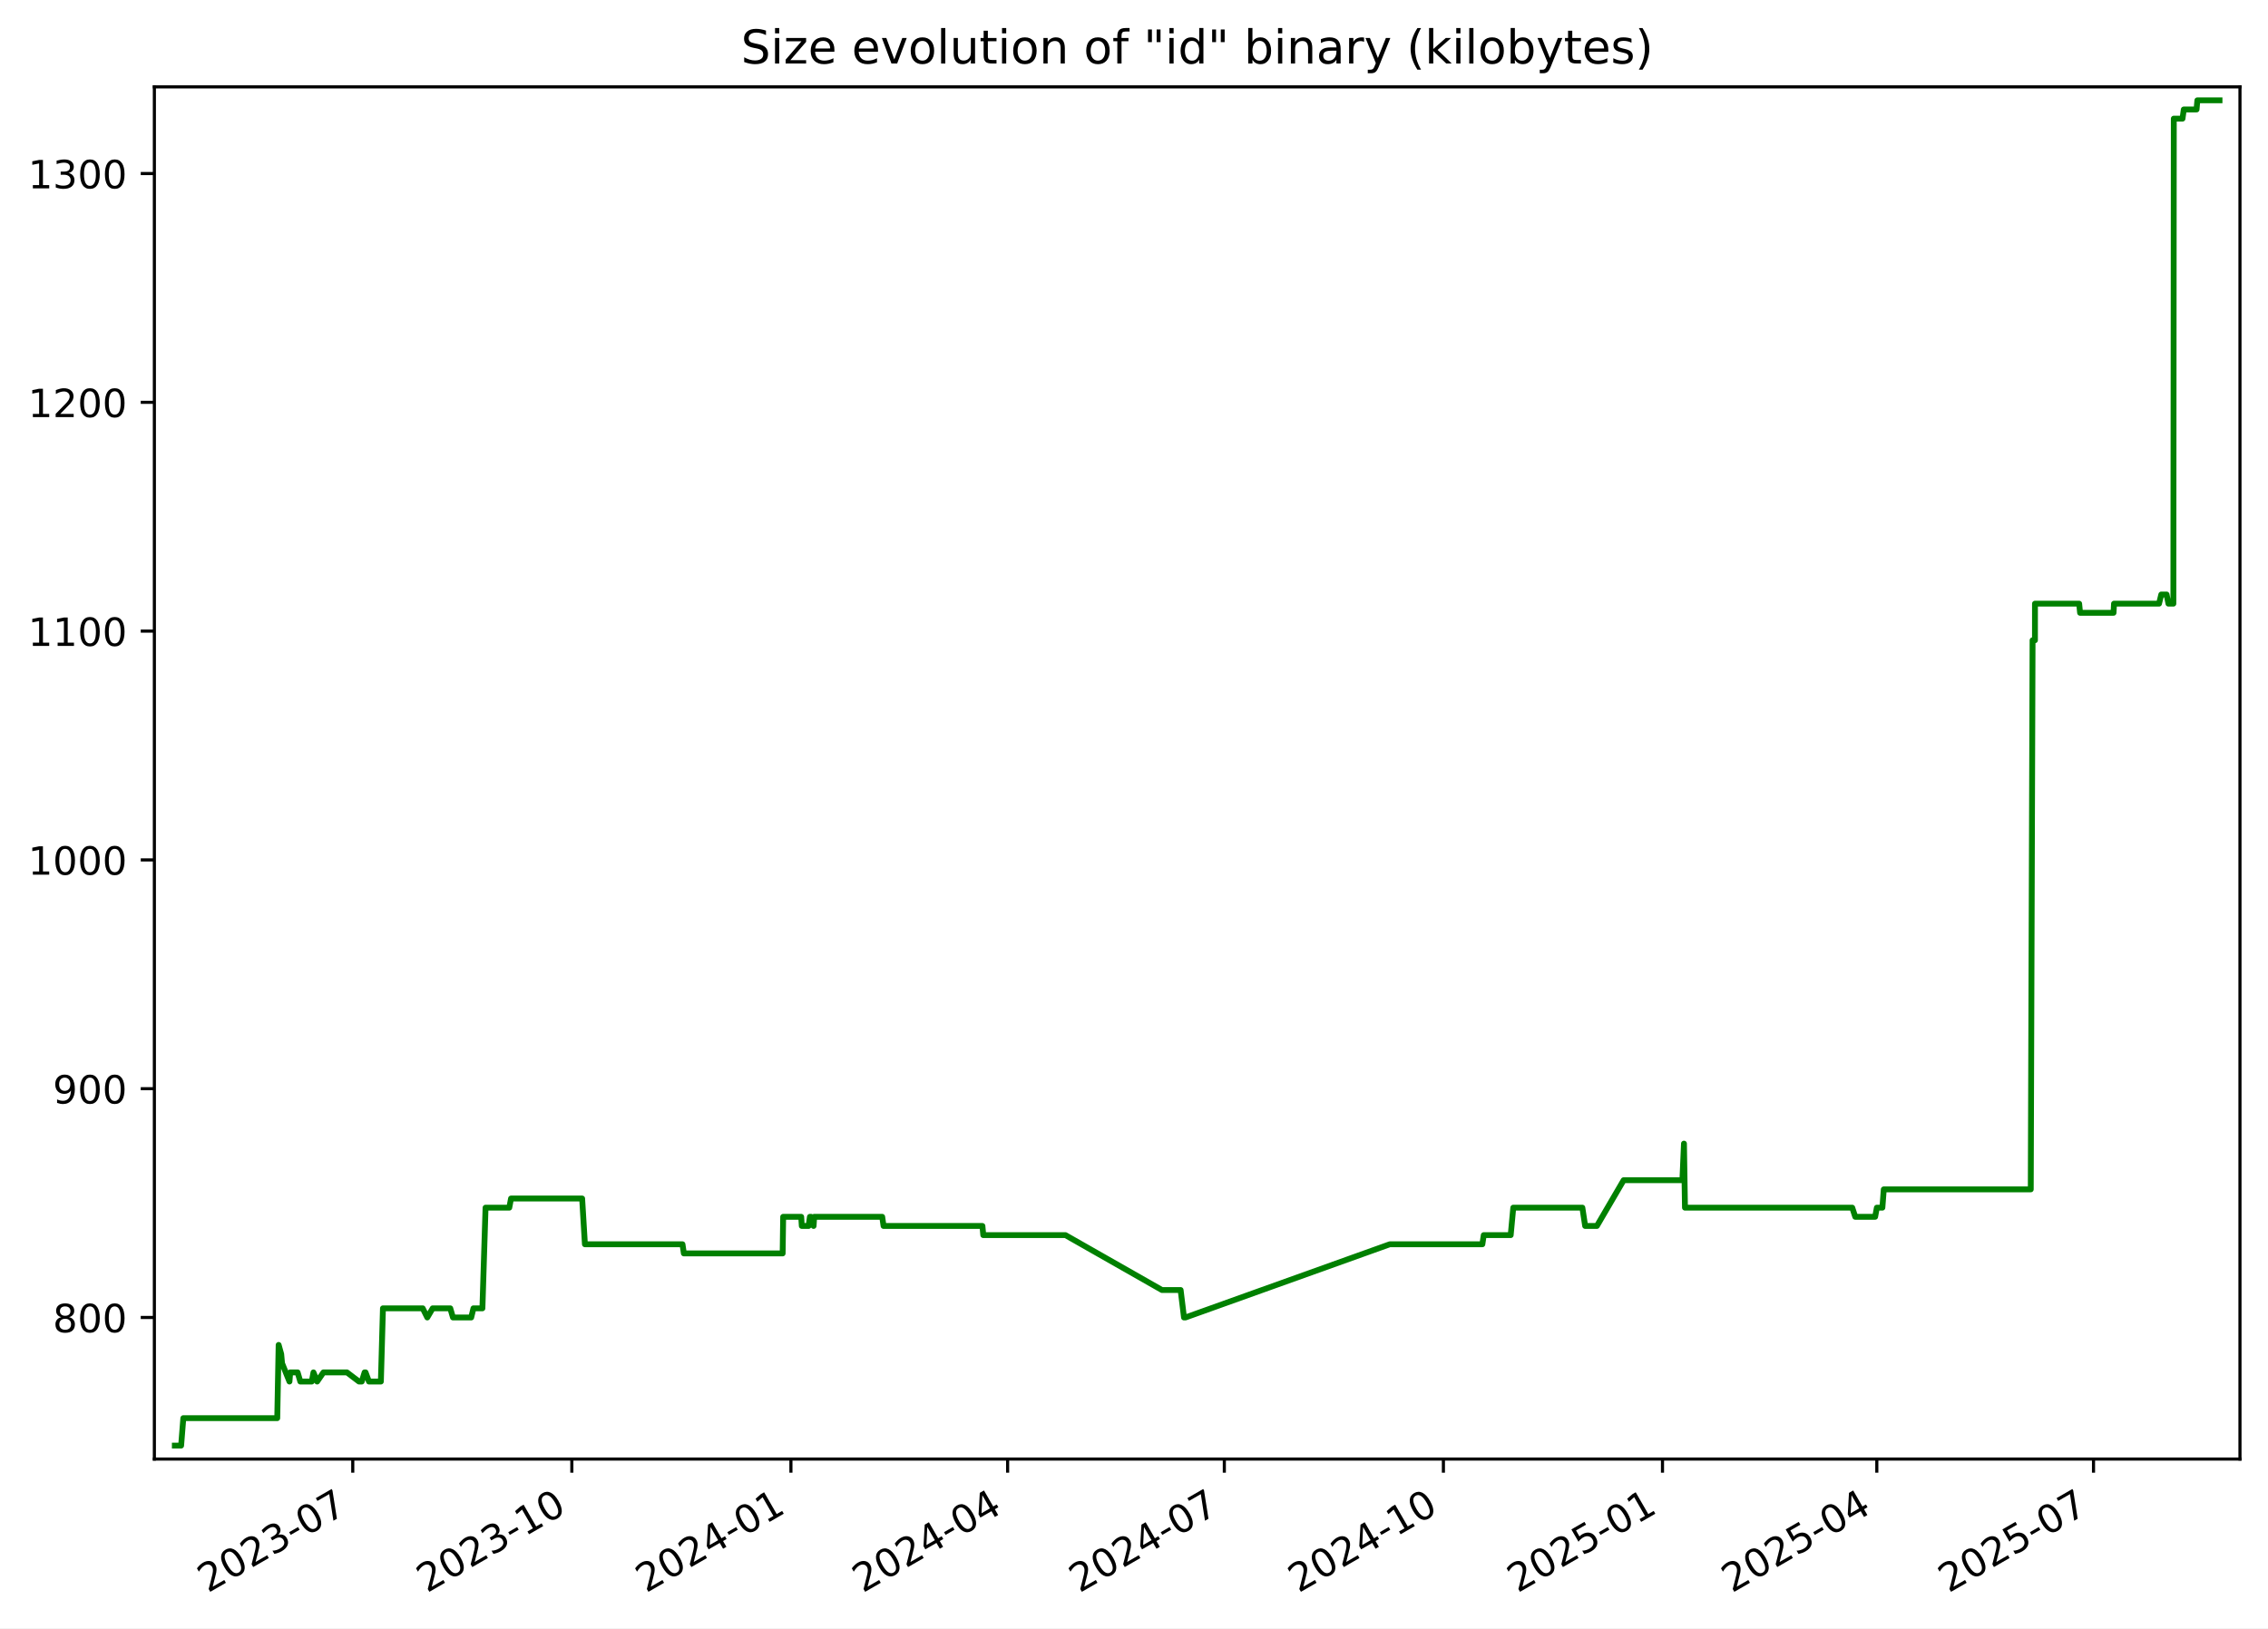
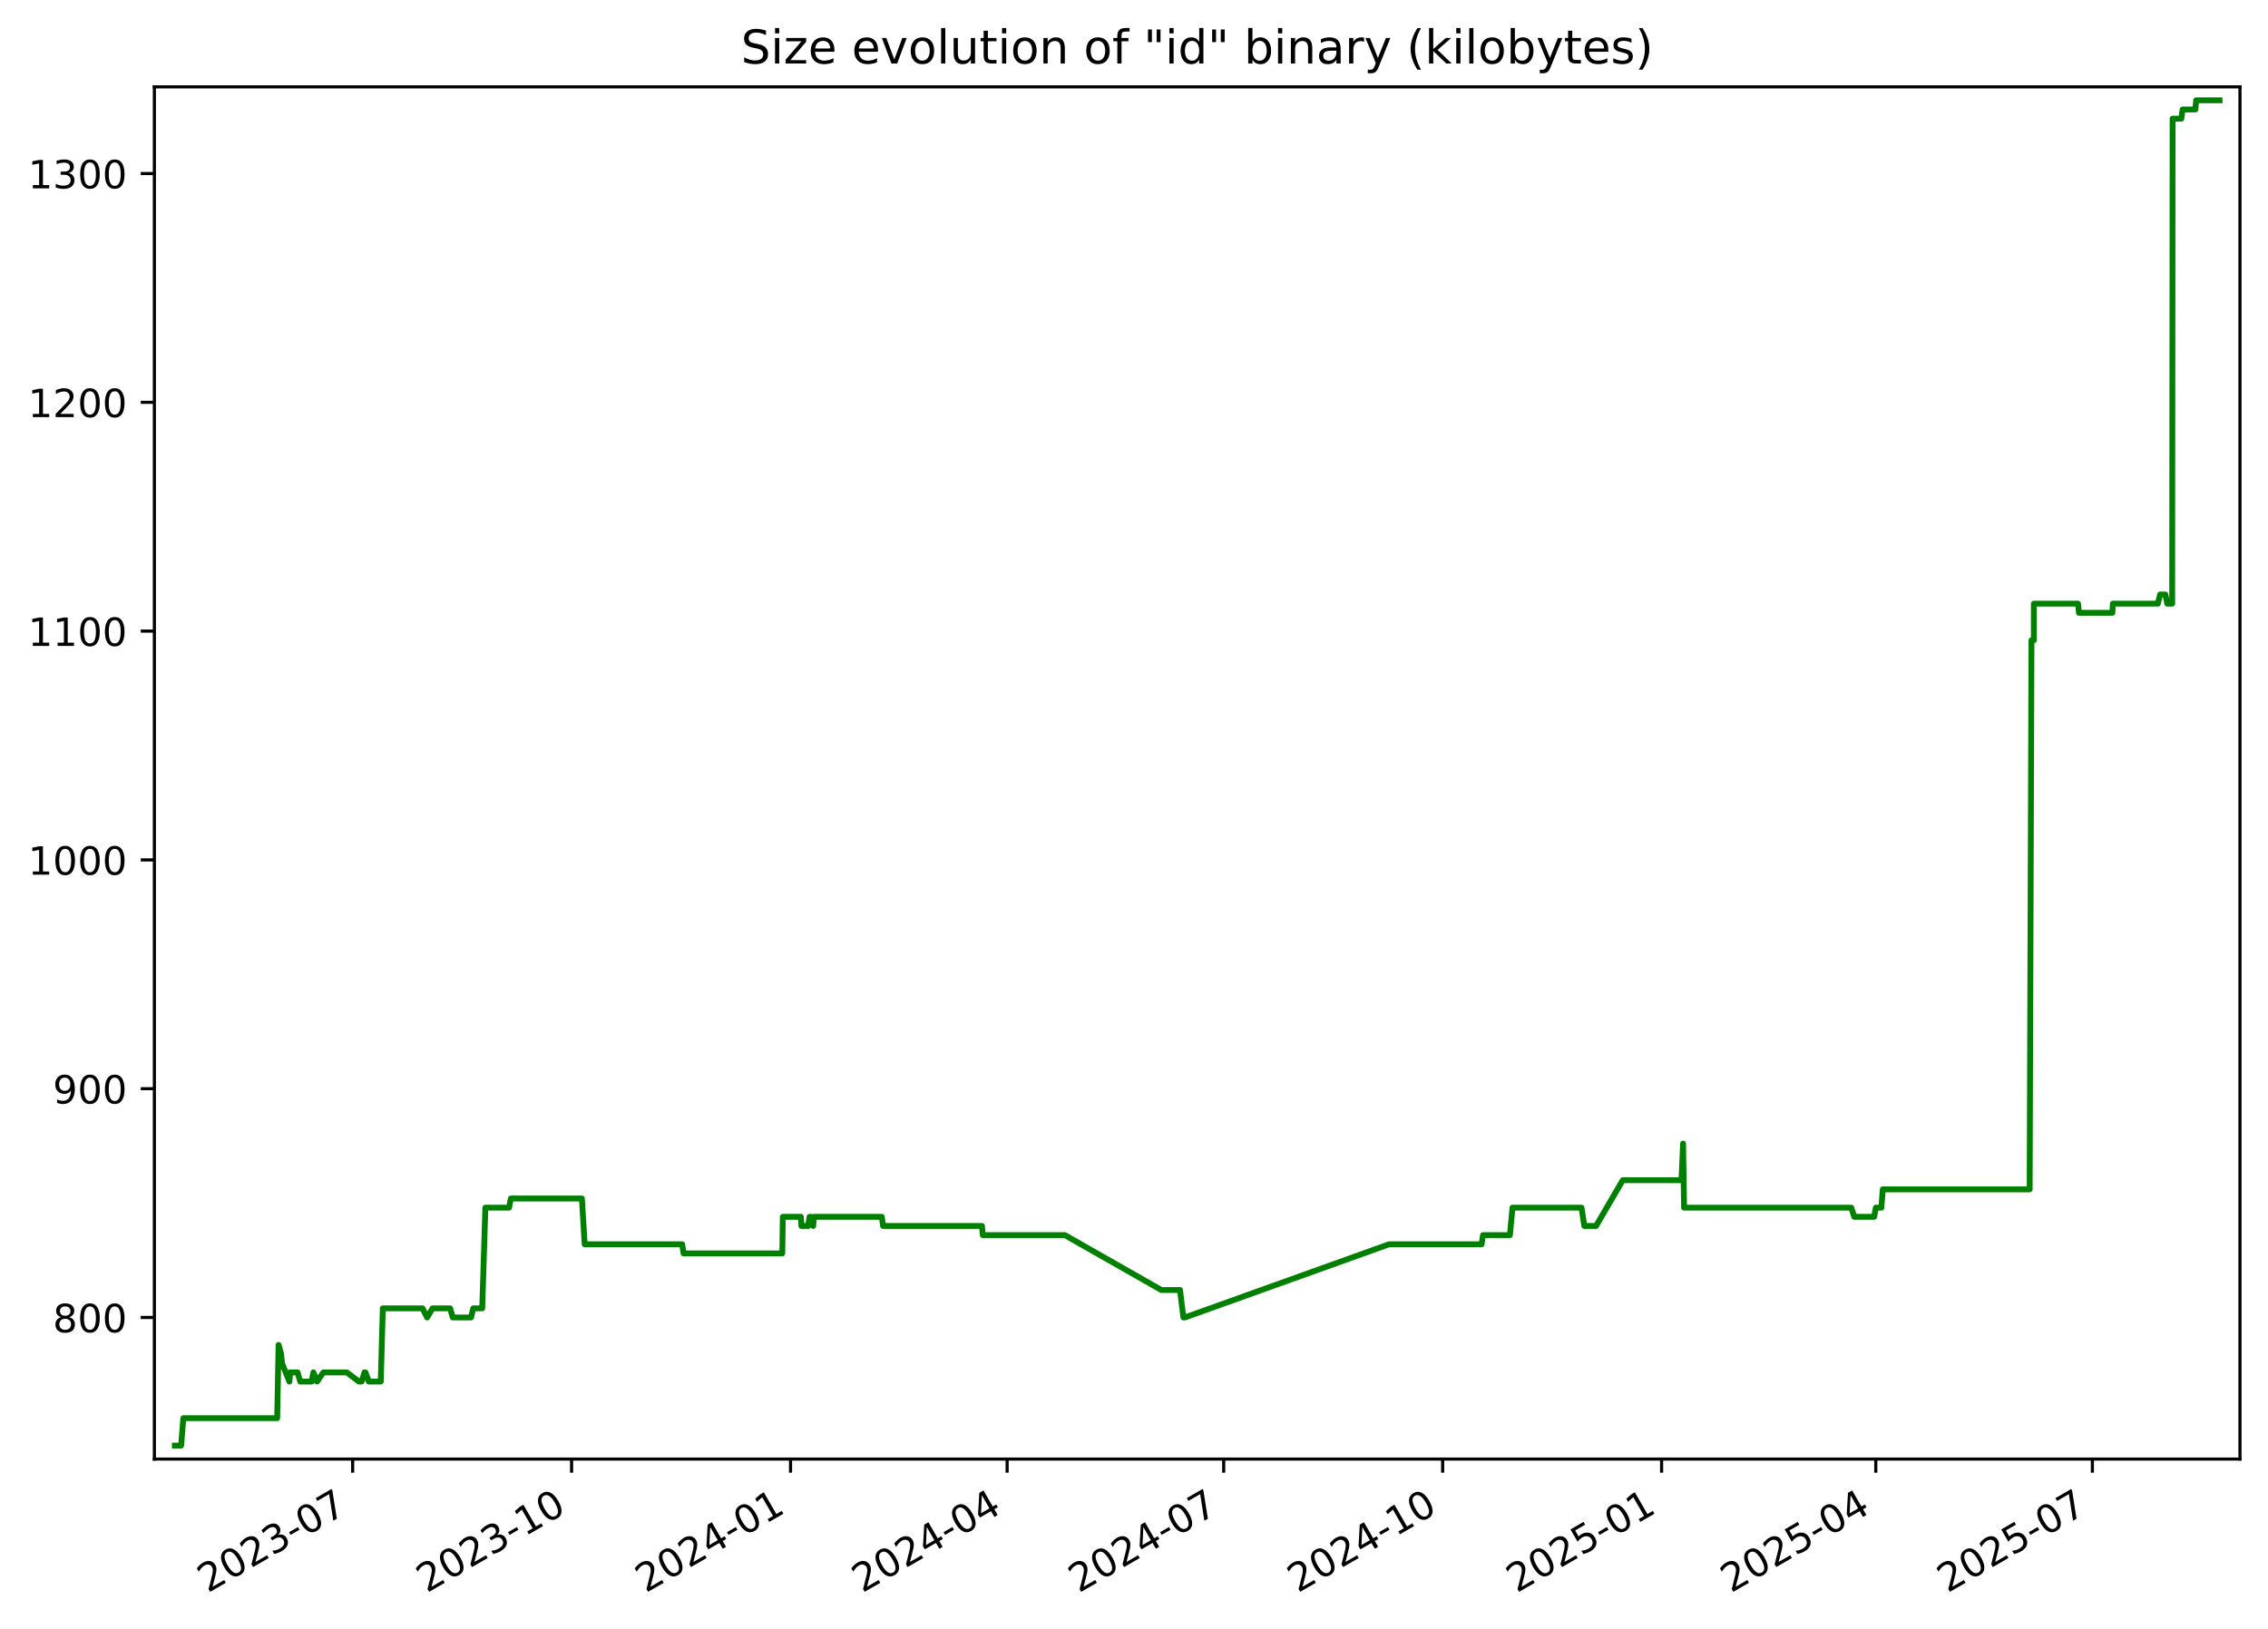
<svg xmlns="http://www.w3.org/2000/svg" xmlns:xlink="http://www.w3.org/1999/xlink" width="582.53pt" height="418.303pt" viewBox="0 0 582.53 418.303" version="1.1">
  <defs>
    <style type="text/css">*{stroke-linejoin: round; stroke-linecap: butt}</style>
  </defs>
  <g id="figure_1">
    <g id="patch_1">
      <path d="M -0 418.303  L 582.53 418.303  L 582.53 0  L -0 0  z " style="fill: #ffffff" />
    </g>
    <g id="axes_1">
      <g id="patch_2">
        <path d="M 39.65 374.83  L 575.33 374.83  L 575.33 22.318  L 39.65 22.318  z " style="fill: #ffffff" />
      </g>
      <g id="matplotlib.axis_1">
        <g id="xtick_1">
          <g id="line2d_1">
            <defs>
-               <path id="m3f097364bb" d="M 0 0  L 0 3.5  " style="stroke: #000000; stroke-width: 0.8" />
+               <path id="m7b2b63b9fd" d="M 0 0  L 0 3.5  " style="stroke: #000000; stroke-width: 0.8" />
            </defs>
            <g>
-               <use xlink:href="#m3f097364bb" x="90.604" y="374.83" style="stroke: #000000; stroke-width: 0.8" />
+               <use xlink:href="#m7b2b63b9fd" x="90.577" y="374.83" style="stroke: #000000; stroke-width: 0.8" />
            </g>
          </g>
          <g id="text_1">
-             <g transform="translate(53.3791 409.302) rotate(-30) scale(0.1 -0.1)">
+             <g transform="translate(53.35197 409.302) rotate(-30) scale(0.1 -0.1)">
              <defs>
                <path id="DejaVuSans-32" d="M 1228 531  L 3431 531  L 3431 0  L 469 0  L 469 531  Q 828 903 1448 1529  Q 2069 2156 2228 2338  Q 2531 2678 2651 2914  Q 2772 3150 2772 3378  Q 2772 3750 2511 3984  Q 2250 4219 1831 4219  Q 1534 4219 1204 4116  Q 875 4013 500 3803  L 500 4441  Q 881 4594 1212 4672  Q 1544 4750 1819 4750  Q 2544 4750 2975 4387  Q 3406 4025 3406 3419  Q 3406 3131 3298 2873  Q 3191 2616 2906 2266  Q 2828 2175 2409 1742  Q 1991 1309 1228 531  z " transform="scale(0.015625)" />
                <path id="DejaVuSans-30" d="M 2034 4250  Q 1547 4250 1301 3770  Q 1056 3291 1056 2328  Q 1056 1369 1301 889  Q 1547 409 2034 409  Q 2525 409 2770 889  Q 3016 1369 3016 2328  Q 3016 3291 2770 3770  Q 2525 4250 2034 4250  z M 2034 4750  Q 2819 4750 3233 4129  Q 3647 3509 3647 2328  Q 3647 1150 3233 529  Q 2819 -91 2034 -91  Q 1250 -91 836 529  Q 422 1150 422 2328  Q 422 3509 836 4129  Q 1250 4750 2034 4750  z " transform="scale(0.015625)" />
                <path id="DejaVuSans-33" d="M 2597 2516  Q 3050 2419 3304 2112  Q 3559 1806 3559 1356  Q 3559 666 3084 287  Q 2609 -91 1734 -91  Q 1441 -91 1130 -33  Q 819 25 488 141  L 488 750  Q 750 597 1062 519  Q 1375 441 1716 441  Q 2309 441 2620 675  Q 2931 909 2931 1356  Q 2931 1769 2642 2001  Q 2353 2234 1838 2234  L 1294 2234  L 1294 2753  L 1863 2753  Q 2328 2753 2575 2939  Q 2822 3125 2822 3475  Q 2822 3834 2567 4026  Q 2313 4219 1838 4219  Q 1578 4219 1281 4162  Q 984 4106 628 3988  L 628 4550  Q 988 4650 1302 4700  Q 1616 4750 1894 4750  Q 2613 4750 3031 4423  Q 3450 4097 3450 3541  Q 3450 3153 3228 2886  Q 3006 2619 2597 2516  z " transform="scale(0.015625)" />
                <path id="DejaVuSans-2d" d="M 313 2009  L 1997 2009  L 1997 1497  L 313 1497  L 313 2009  z " transform="scale(0.015625)" />
                <path id="DejaVuSans-37" d="M 525 4666  L 3525 4666  L 3525 4397  L 1831 0  L 1172 0  L 2766 4134  L 525 4134  L 525 4666  z " transform="scale(0.015625)" />
              </defs>
              <use xlink:href="#DejaVuSans-32" />
              <use xlink:href="#DejaVuSans-30" x="63.623" />
              <use xlink:href="#DejaVuSans-32" x="127.246" />
              <use xlink:href="#DejaVuSans-33" x="190.869" />
              <use xlink:href="#DejaVuSans-2d" x="254.492" />
              <use xlink:href="#DejaVuSans-30" x="290.576" />
              <use xlink:href="#DejaVuSans-37" x="354.199" />
            </g>
          </g>
        </g>
        <g id="xtick_2">
          <g id="line2d_2">
            <g>
-               <use xlink:href="#m3f097364bb" x="146.875" y="374.83" style="stroke: #000000; stroke-width: 0.8" />
+               <use xlink:href="#m7b2b63b9fd" x="146.814" y="374.83" style="stroke: #000000; stroke-width: 0.8" />
            </g>
          </g>
          <g id="text_2">
-             <g transform="translate(109.6501 409.302) rotate(-30) scale(0.1 -0.1)">
+             <g transform="translate(109.5895 409.302) rotate(-30) scale(0.1 -0.1)">
              <defs>
                <path id="DejaVuSans-31" d="M 794 531  L 1825 531  L 1825 4091  L 703 3866  L 703 4441  L 1819 4666  L 2450 4666  L 2450 531  L 3481 531  L 3481 0  L 794 0  L 794 531  z " transform="scale(0.015625)" />
              </defs>
              <use xlink:href="#DejaVuSans-32" />
              <use xlink:href="#DejaVuSans-30" x="63.623" />
              <use xlink:href="#DejaVuSans-32" x="127.246" />
              <use xlink:href="#DejaVuSans-33" x="190.869" />
              <use xlink:href="#DejaVuSans-2d" x="254.492" />
              <use xlink:href="#DejaVuSans-31" x="290.576" />
              <use xlink:href="#DejaVuSans-30" x="354.199" />
            </g>
          </g>
        </g>
        <g id="xtick_3">
          <g id="line2d_3">
            <g>
-               <use xlink:href="#m3f097364bb" x="203.146" y="374.83" style="stroke: #000000; stroke-width: 0.8" />
+               <use xlink:href="#m7b2b63b9fd" x="203.052" y="374.83" style="stroke: #000000; stroke-width: 0.8" />
            </g>
          </g>
          <g id="text_3">
-             <g transform="translate(165.921 409.302) rotate(-30) scale(0.1 -0.1)">
+             <g transform="translate(165.8271 409.302) rotate(-30) scale(0.1 -0.1)">
              <defs>
                <path id="DejaVuSans-34" d="M 2419 4116  L 825 1625  L 2419 1625  L 2419 4116  z M 2253 4666  L 3047 4666  L 3047 1625  L 3713 1625  L 3713 1100  L 3047 1100  L 3047 0  L 2419 0  L 2419 1100  L 313 1100  L 313 1709  L 2253 4666  z " transform="scale(0.015625)" />
              </defs>
              <use xlink:href="#DejaVuSans-32" />
              <use xlink:href="#DejaVuSans-30" x="63.623" />
              <use xlink:href="#DejaVuSans-32" x="127.246" />
              <use xlink:href="#DejaVuSans-34" x="190.869" />
              <use xlink:href="#DejaVuSans-2d" x="254.492" />
              <use xlink:href="#DejaVuSans-30" x="290.576" />
              <use xlink:href="#DejaVuSans-31" x="354.199" />
            </g>
          </g>
        </g>
        <g id="xtick_4">
          <g id="line2d_4">
            <g>
-               <use xlink:href="#m3f097364bb" x="258.805" y="374.83" style="stroke: #000000; stroke-width: 0.8" />
+               <use xlink:href="#m7b2b63b9fd" x="258.678" y="374.83" style="stroke: #000000; stroke-width: 0.8" />
            </g>
          </g>
          <g id="text_4">
-             <g transform="translate(221.5803 409.302) rotate(-30) scale(0.1 -0.1)">
+             <g transform="translate(221.4533 409.302) rotate(-30) scale(0.1 -0.1)">
              <use xlink:href="#DejaVuSans-32" />
              <use xlink:href="#DejaVuSans-30" x="63.623" />
              <use xlink:href="#DejaVuSans-32" x="127.246" />
              <use xlink:href="#DejaVuSans-34" x="190.869" />
              <use xlink:href="#DejaVuSans-2d" x="254.492" />
              <use xlink:href="#DejaVuSans-30" x="290.576" />
              <use xlink:href="#DejaVuSans-34" x="354.199" />
            </g>
          </g>
        </g>
        <g id="xtick_5">
          <g id="line2d_5">
            <g>
-               <use xlink:href="#m3f097364bb" x="314.464" y="374.83" style="stroke: #000000; stroke-width: 0.8" />
+               <use xlink:href="#m7b2b63b9fd" x="314.304" y="374.83" style="stroke: #000000; stroke-width: 0.8" />
            </g>
          </g>
          <g id="text_5">
-             <g transform="translate(277.2397 409.302) rotate(-30) scale(0.1 -0.1)">
+             <g transform="translate(277.0796 409.302) rotate(-30) scale(0.1 -0.1)">
              <use xlink:href="#DejaVuSans-32" />
              <use xlink:href="#DejaVuSans-30" x="63.623" />
              <use xlink:href="#DejaVuSans-32" x="127.246" />
              <use xlink:href="#DejaVuSans-34" x="190.869" />
              <use xlink:href="#DejaVuSans-2d" x="254.492" />
              <use xlink:href="#DejaVuSans-30" x="290.576" />
              <use xlink:href="#DejaVuSans-37" x="354.199" />
            </g>
          </g>
        </g>
        <g id="xtick_6">
          <g id="line2d_6">
            <g>
-               <use xlink:href="#m3f097364bb" x="370.735" y="374.83" style="stroke: #000000; stroke-width: 0.8" />
+               <use xlink:href="#m7b2b63b9fd" x="370.542" y="374.83" style="stroke: #000000; stroke-width: 0.8" />
            </g>
          </g>
          <g id="text_6">
-             <g transform="translate(333.5106 409.302) rotate(-30) scale(0.1 -0.1)">
+             <g transform="translate(333.3172 409.302) rotate(-30) scale(0.1 -0.1)">
              <use xlink:href="#DejaVuSans-32" />
              <use xlink:href="#DejaVuSans-30" x="63.623" />
              <use xlink:href="#DejaVuSans-32" x="127.246" />
              <use xlink:href="#DejaVuSans-34" x="190.869" />
              <use xlink:href="#DejaVuSans-2d" x="254.492" />
              <use xlink:href="#DejaVuSans-31" x="290.576" />
              <use xlink:href="#DejaVuSans-30" x="354.199" />
            </g>
          </g>
        </g>
        <g id="xtick_7">
          <g id="line2d_7">
            <g>
-               <use xlink:href="#m3f097364bb" x="427.006" y="374.83" style="stroke: #000000; stroke-width: 0.8" />
+               <use xlink:href="#m7b2b63b9fd" x="426.78" y="374.83" style="stroke: #000000; stroke-width: 0.8" />
            </g>
          </g>
          <g id="text_7">
-             <g transform="translate(389.7816 409.302) rotate(-30) scale(0.1 -0.1)">
+             <g transform="translate(389.5547 409.302) rotate(-30) scale(0.1 -0.1)">
              <defs>
                <path id="DejaVuSans-35" d="M 691 4666  L 3169 4666  L 3169 4134  L 1269 4134  L 1269 2991  Q 1406 3038 1543 3061  Q 1681 3084 1819 3084  Q 2600 3084 3056 2656  Q 3513 2228 3513 1497  Q 3513 744 3044 326  Q 2575 -91 1722 -91  Q 1428 -91 1123 -41  Q 819 9 494 109  L 494 744  Q 775 591 1075 516  Q 1375 441 1709 441  Q 2250 441 2565 725  Q 2881 1009 2881 1497  Q 2881 1984 2565 2268  Q 2250 2553 1709 2553  Q 1456 2553 1204 2497  Q 953 2441 691 2322  L 691 4666  z " transform="scale(0.015625)" />
              </defs>
              <use xlink:href="#DejaVuSans-32" />
              <use xlink:href="#DejaVuSans-30" x="63.623" />
              <use xlink:href="#DejaVuSans-32" x="127.246" />
              <use xlink:href="#DejaVuSans-35" x="190.869" />
              <use xlink:href="#DejaVuSans-2d" x="254.492" />
              <use xlink:href="#DejaVuSans-30" x="290.576" />
              <use xlink:href="#DejaVuSans-31" x="354.199" />
            </g>
          </g>
        </g>
        <g id="xtick_8">
          <g id="line2d_8">
            <g>
-               <use xlink:href="#m3f097364bb" x="482.054" y="374.83" style="stroke: #000000; stroke-width: 0.8" />
+               <use xlink:href="#m7b2b63b9fd" x="481.795" y="374.83" style="stroke: #000000; stroke-width: 0.8" />
            </g>
          </g>
          <g id="text_8">
-             <g transform="translate(444.8292 409.302) rotate(-30) scale(0.1 -0.1)">
+             <g transform="translate(444.5697 409.302) rotate(-30) scale(0.1 -0.1)">
              <use xlink:href="#DejaVuSans-32" />
              <use xlink:href="#DejaVuSans-30" x="63.623" />
              <use xlink:href="#DejaVuSans-32" x="127.246" />
              <use xlink:href="#DejaVuSans-35" x="190.869" />
              <use xlink:href="#DejaVuSans-2d" x="254.492" />
              <use xlink:href="#DejaVuSans-30" x="290.576" />
              <use xlink:href="#DejaVuSans-34" x="354.199" />
            </g>
          </g>
        </g>
        <g id="xtick_9">
          <g id="line2d_9">
            <g>
-               <use xlink:href="#m3f097364bb" x="537.713" y="374.83" style="stroke: #000000; stroke-width: 0.8" />
+               <use xlink:href="#m7b2b63b9fd" x="537.421" y="374.83" style="stroke: #000000; stroke-width: 0.8" />
            </g>
          </g>
          <g id="text_9">
-             <g transform="translate(500.4886 409.302) rotate(-30) scale(0.1 -0.1)">
+             <g transform="translate(500.196 409.302) rotate(-30) scale(0.1 -0.1)">
              <use xlink:href="#DejaVuSans-32" />
              <use xlink:href="#DejaVuSans-30" x="63.623" />
              <use xlink:href="#DejaVuSans-32" x="127.246" />
              <use xlink:href="#DejaVuSans-35" x="190.869" />
              <use xlink:href="#DejaVuSans-2d" x="254.492" />
              <use xlink:href="#DejaVuSans-30" x="290.576" />
              <use xlink:href="#DejaVuSans-37" x="354.199" />
            </g>
          </g>
        </g>
      </g>
      <g id="matplotlib.axis_2">
        <g id="ytick_1">
          <g id="line2d_10">
            <defs>
-               <path id="mf505d675c2" d="M 0 0  L -3.5 0  " style="stroke: #000000; stroke-width: 0.8" />
+               <path id="m401add0f25" d="M 0 0  L -3.5 0  " style="stroke: #000000; stroke-width: 0.8" />
            </defs>
            <g>
-               <use xlink:href="#mf505d675c2" x="39.65" y="338.46" style="stroke: #000000; stroke-width: 0.8" />
+               <use xlink:href="#m401add0f25" x="39.65" y="338.46" style="stroke: #000000; stroke-width: 0.8" />
            </g>
          </g>
          <g id="text_10">
            <g transform="translate(13.5625 342.2591) scale(0.1 -0.1)">
              <defs>
                <path id="DejaVuSans-38" d="M 2034 2216  Q 1584 2216 1326 1975  Q 1069 1734 1069 1313  Q 1069 891 1326 650  Q 1584 409 2034 409  Q 2484 409 2743 651  Q 3003 894 3003 1313  Q 3003 1734 2745 1975  Q 2488 2216 2034 2216  z M 1403 2484  Q 997 2584 770 2862  Q 544 3141 544 3541  Q 544 4100 942 4425  Q 1341 4750 2034 4750  Q 2731 4750 3128 4425  Q 3525 4100 3525 3541  Q 3525 3141 3298 2862  Q 3072 2584 2669 2484  Q 3125 2378 3379 2068  Q 3634 1759 3634 1313  Q 3634 634 3220 271  Q 2806 -91 2034 -91  Q 1263 -91 848 271  Q 434 634 434 1313  Q 434 1759 690 2068  Q 947 2378 1403 2484  z M 1172 3481  Q 1172 3119 1398 2916  Q 1625 2713 2034 2713  Q 2441 2713 2670 2916  Q 2900 3119 2900 3481  Q 2900 3844 2670 4047  Q 2441 4250 2034 4250  Q 1625 4250 1398 4047  Q 1172 3844 1172 3481  z " transform="scale(0.015625)" />
              </defs>
              <use xlink:href="#DejaVuSans-38" />
              <use xlink:href="#DejaVuSans-30" x="63.623" />
              <use xlink:href="#DejaVuSans-30" x="127.246" />
            </g>
          </g>
        </g>
        <g id="ytick_2">
          <g id="line2d_11">
            <g>
-               <use xlink:href="#mf505d675c2" x="39.65" y="279.684" style="stroke: #000000; stroke-width: 0.8" />
+               <use xlink:href="#m401add0f25" x="39.65" y="279.684" style="stroke: #000000; stroke-width: 0.8" />
            </g>
          </g>
          <g id="text_11">
            <g transform="translate(13.5625 283.4835) scale(0.1 -0.1)">
              <defs>
                <path id="DejaVuSans-39" d="M 703 97  L 703 672  Q 941 559 1184 500  Q 1428 441 1663 441  Q 2288 441 2617 861  Q 2947 1281 2994 2138  Q 2813 1869 2534 1725  Q 2256 1581 1919 1581  Q 1219 1581 811 2004  Q 403 2428 403 3163  Q 403 3881 828 4315  Q 1253 4750 1959 4750  Q 2769 4750 3195 4129  Q 3622 3509 3622 2328  Q 3622 1225 3098 567  Q 2575 -91 1691 -91  Q 1453 -91 1209 -44  Q 966 3 703 97  z M 1959 2075  Q 2384 2075 2632 2365  Q 2881 2656 2881 3163  Q 2881 3666 2632 3958  Q 2384 4250 1959 4250  Q 1534 4250 1286 3958  Q 1038 3666 1038 3163  Q 1038 2656 1286 2365  Q 1534 2075 1959 2075  z " transform="scale(0.015625)" />
              </defs>
              <use xlink:href="#DejaVuSans-39" />
              <use xlink:href="#DejaVuSans-30" x="63.623" />
              <use xlink:href="#DejaVuSans-30" x="127.246" />
            </g>
          </g>
        </g>
        <g id="ytick_3">
          <g id="line2d_12">
            <g>
-               <use xlink:href="#mf505d675c2" x="39.65" y="220.909" style="stroke: #000000; stroke-width: 0.8" />
+               <use xlink:href="#m401add0f25" x="39.65" y="220.909" style="stroke: #000000; stroke-width: 0.8" />
            </g>
          </g>
          <g id="text_12">
            <g transform="translate(7.2 224.708) scale(0.1 -0.1)">
              <use xlink:href="#DejaVuSans-31" />
              <use xlink:href="#DejaVuSans-30" x="63.623" />
              <use xlink:href="#DejaVuSans-30" x="127.246" />
              <use xlink:href="#DejaVuSans-30" x="190.869" />
            </g>
          </g>
        </g>
        <g id="ytick_4">
          <g id="line2d_13">
            <g>
-               <use xlink:href="#mf505d675c2" x="39.65" y="162.133" style="stroke: #000000; stroke-width: 0.8" />
+               <use xlink:href="#m401add0f25" x="39.65" y="162.133" style="stroke: #000000; stroke-width: 0.8" />
            </g>
          </g>
          <g id="text_13">
            <g transform="translate(7.2 165.9325) scale(0.1 -0.1)">
              <use xlink:href="#DejaVuSans-31" />
              <use xlink:href="#DejaVuSans-31" x="63.623" />
              <use xlink:href="#DejaVuSans-30" x="127.246" />
              <use xlink:href="#DejaVuSans-30" x="190.869" />
            </g>
          </g>
        </g>
        <g id="ytick_5">
          <g id="line2d_14">
            <g>
-               <use xlink:href="#mf505d675c2" x="39.65" y="103.358" style="stroke: #000000; stroke-width: 0.8" />
+               <use xlink:href="#m401add0f25" x="39.65" y="103.358" style="stroke: #000000; stroke-width: 0.8" />
            </g>
          </g>
          <g id="text_14">
            <g transform="translate(7.2 107.157) scale(0.1 -0.1)">
              <use xlink:href="#DejaVuSans-31" />
              <use xlink:href="#DejaVuSans-32" x="63.623" />
              <use xlink:href="#DejaVuSans-30" x="127.246" />
              <use xlink:href="#DejaVuSans-30" x="190.869" />
            </g>
          </g>
        </g>
        <g id="ytick_6">
          <g id="line2d_15">
            <g>
-               <use xlink:href="#mf505d675c2" x="39.65" y="44.582" style="stroke: #000000; stroke-width: 0.8" />
+               <use xlink:href="#m401add0f25" x="39.65" y="44.582" style="stroke: #000000; stroke-width: 0.8" />
            </g>
          </g>
          <g id="text_15">
            <g transform="translate(7.2 48.38151) scale(0.1 -0.1)">
              <use xlink:href="#DejaVuSans-31" />
              <use xlink:href="#DejaVuSans-33" x="63.623" />
              <use xlink:href="#DejaVuSans-30" x="127.246" />
              <use xlink:href="#DejaVuSans-30" x="190.869" />
            </g>
          </g>
        </g>
      </g>
      <g id="line2d_16">
-         <path d="M 44.902 371.374  L 46.521 371.374  L 47.087 364.321  L 71.211 364.321  L 71.569 345.513  L 72.226 347.864  L 72.443 350.215  L 74.349 354.917  L 74.536 352.566  L 76.442 352.566  L 77.135 354.917  L 80.073 354.917  L 80.514 352.566  L 81.456 354.917  L 83.075 352.566  L 89.107 352.566  L 92.207 354.917  L 92.916 354.917  L 93.651 352.566  L 93.892 352.566  L 94.765 354.917  L 97.827 354.917  L 98.36 336.109  L 108.574 336.109  L 109.746 338.46  L 111.133 336.109  L 115.65 336.109  L 116.342 338.46  L 121.027 338.46  L 121.6 336.109  L 123.907 336.109  L 124.712 310.248  L 130.807 310.248  L 131.256 307.897  L 149.523 307.897  L 150.233 319.652  L 175.297 319.652  L 175.647 322.003  L 201.023 322.003  L 201.155 312.599  L 205.789 312.599  L 205.939 314.95  L 207.691 314.95  L 208.021 312.599  L 208.332 312.599  L 208.969 314.95  L 209.123 312.599  L 226.593 312.599  L 226.937 314.95  L 252.334 314.95  L 252.551 317.301  L 273.656 317.301  L 298.447 331.407  L 303.244 331.407  L 304.106 338.46  L 304.478 338.46  L 356.964 319.652  L 380.74 319.652  L 381.096 317.301  L 388.02 317.301  L 388.681 310.248  L 406.426 310.248  L 407.144 314.95  L 410.155 314.95  L 417.025 303.195  L 432.117 303.195  L 432.525 293.79  L 432.781 310.248  L 475.744 310.248  L 476.517 312.599  L 481.624 312.599  L 482.064 310.248  L 483.485 310.248  L 483.845 305.546  L 521.597 305.546  L 522.061 164.484  L 522.673 164.484  L 522.679 155.08  L 534.027 155.08  L 534.263 157.431  L 542.858 157.431  L 542.981 155.08  L 554.542 155.08  L 555.12 152.729  L 556.482 152.729  L 556.956 155.08  L 558.226 155.08  L 558.335 30.476  L 560.575 30.476  L 560.897 28.125  L 564.179 28.125  L 564.388 25.774  L 570.078 25.774  L 570.078 25.774  " clip-path="url(#p7c8aa35b22)" style="fill: none; stroke: #008000; stroke-width: 1.5; stroke-linecap: square" />
+         <path d="M 44.902 371.374  L 46.52 371.374  L 47.086 364.321  L 71.195 364.321  L 71.553 345.513  L 72.209 347.864  L 72.426 350.215  L 74.332 354.917  L 74.519 352.566  L 76.423 352.566  L 77.116 354.917  L 80.052 354.917  L 80.493 352.566  L 81.434 354.917  L 83.053 352.566  L 89.081 352.566  L 92.179 354.917  L 92.888 354.917  L 93.623 352.566  L 93.862 352.566  L 94.736 354.917  L 97.796 354.917  L 98.328 336.109  L 108.536 336.109  L 109.707 338.46  L 111.093 336.109  L 115.608 336.109  L 116.3 338.46  L 120.982 338.46  L 121.554 336.109  L 123.86 336.109  L 124.665 310.248  L 130.756 310.248  L 131.205 307.897  L 149.461 307.897  L 150.17 319.652  L 175.22 319.652  L 175.569 322.003  L 200.931 322.003  L 201.063 312.599  L 205.694 312.599  L 205.844 314.95  L 207.595 314.95  L 207.924 312.599  L 208.234 312.599  L 208.871 314.95  L 209.026 312.599  L 226.485 312.599  L 226.829 314.95  L 252.21 314.95  L 252.428 317.301  L 273.521 317.301  L 298.296 331.407  L 303.091 331.407  L 303.952 338.46  L 304.324 338.46  L 356.779 319.652  L 380.54 319.652  L 380.896 317.301  L 387.816 317.301  L 388.477 310.248  L 406.211 310.248  L 406.929 314.95  L 409.938 314.95  L 416.804 303.195  L 431.887 303.195  L 432.295 293.79  L 432.551 310.248  L 475.488 310.248  L 476.261 312.599  L 481.364 312.599  L 481.805 310.248  L 483.224 310.248  L 483.584 305.546  L 521.314 305.546  L 521.778 164.484  L 522.389 164.484  L 522.395 155.08  L 533.737 155.08  L 533.973 157.431  L 542.562 157.431  L 542.685 155.08  L 554.239 155.08  L 554.817 152.729  L 556.178 152.729  L 556.652 155.08  L 557.921 155.08  L 558.031 30.476  L 560.269 30.476  L 560.591 28.125  L 563.871 28.125  L 564.08 25.774  L 570.078 25.774  L 570.078 25.774  " clip-path="url(#pe368b4bb8a)" style="fill: none; stroke: #008000; stroke-width: 1.5; stroke-linecap: square" />
      </g>
      <g id="patch_3">
        <path d="M 39.65 374.83  L 39.65 22.318  " style="fill: none; stroke: #000000; stroke-width: 0.8; stroke-linejoin: miter; stroke-linecap: square" />
      </g>
      <g id="patch_4">
        <path d="M 575.33 374.83  L 575.33 22.318  " style="fill: none; stroke: #000000; stroke-width: 0.8; stroke-linejoin: miter; stroke-linecap: square" />
      </g>
      <g id="patch_5">
        <path d="M 39.65 374.83  L 575.33 374.83  " style="fill: none; stroke: #000000; stroke-width: 0.8; stroke-linejoin: miter; stroke-linecap: square" />
      </g>
      <g id="patch_6">
        <path d="M 39.65 22.318  L 575.33 22.318  " style="fill: none; stroke: #000000; stroke-width: 0.8; stroke-linejoin: miter; stroke-linecap: square" />
      </g>
      <g id="text_16">
        <g transform="translate(190.3184 16.31812) scale(0.12 -0.12)">
          <defs>
            <path id="DejaVuSans-53" d="M 3425 4513  L 3425 3897  Q 3066 4069 2747 4153  Q 2428 4238 2131 4238  Q 1616 4238 1336 4038  Q 1056 3838 1056 3469  Q 1056 3159 1242 3001  Q 1428 2844 1947 2747  L 2328 2669  Q 3034 2534 3370 2195  Q 3706 1856 3706 1288  Q 3706 609 3251 259  Q 2797 -91 1919 -91  Q 1588 -91 1214 -16  Q 841 59 441 206  L 441 856  Q 825 641 1194 531  Q 1563 422 1919 422  Q 2459 422 2753 634  Q 3047 847 3047 1241  Q 3047 1584 2836 1778  Q 2625 1972 2144 2069  L 1759 2144  Q 1053 2284 737 2584  Q 422 2884 422 3419  Q 422 4038 858 4394  Q 1294 4750 2059 4750  Q 2388 4750 2728 4690  Q 3069 4631 3425 4513  z " transform="scale(0.015625)" />
            <path id="DejaVuSans-69" d="M 603 3500  L 1178 3500  L 1178 0  L 603 0  L 603 3500  z M 603 4863  L 1178 4863  L 1178 4134  L 603 4134  L 603 4863  z " transform="scale(0.015625)" />
            <path id="DejaVuSans-7a" d="M 353 3500  L 3084 3500  L 3084 2975  L 922 459  L 3084 459  L 3084 0  L 275 0  L 275 525  L 2438 3041  L 353 3041  L 353 3500  z " transform="scale(0.015625)" />
            <path id="DejaVuSans-65" d="M 3597 1894  L 3597 1613  L 953 1613  Q 991 1019 1311 708  Q 1631 397 2203 397  Q 2534 397 2845 478  Q 3156 559 3463 722  L 3463 178  Q 3153 47 2828 -22  Q 2503 -91 2169 -91  Q 1331 -91 842 396  Q 353 884 353 1716  Q 353 2575 817 3079  Q 1281 3584 2069 3584  Q 2775 3584 3186 3129  Q 3597 2675 3597 1894  z M 3022 2063  Q 3016 2534 2758 2815  Q 2500 3097 2075 3097  Q 1594 3097 1305 2825  Q 1016 2553 972 2059  L 3022 2063  z " transform="scale(0.015625)" />
            <path id="DejaVuSans-20" transform="scale(0.015625)" />
            <path id="DejaVuSans-76" d="M 191 3500  L 800 3500  L 1894 563  L 2988 3500  L 3597 3500  L 2284 0  L 1503 0  L 191 3500  z " transform="scale(0.015625)" />
            <path id="DejaVuSans-6f" d="M 1959 3097  Q 1497 3097 1228 2736  Q 959 2375 959 1747  Q 959 1119 1226 758  Q 1494 397 1959 397  Q 2419 397 2687 759  Q 2956 1122 2956 1747  Q 2956 2369 2687 2733  Q 2419 3097 1959 3097  z M 1959 3584  Q 2709 3584 3137 3096  Q 3566 2609 3566 1747  Q 3566 888 3137 398  Q 2709 -91 1959 -91  Q 1206 -91 779 398  Q 353 888 353 1747  Q 353 2609 779 3096  Q 1206 3584 1959 3584  z " transform="scale(0.015625)" />
            <path id="DejaVuSans-6c" d="M 603 4863  L 1178 4863  L 1178 0  L 603 0  L 603 4863  z " transform="scale(0.015625)" />
            <path id="DejaVuSans-75" d="M 544 1381  L 544 3500  L 1119 3500  L 1119 1403  Q 1119 906 1312 657  Q 1506 409 1894 409  Q 2359 409 2629 706  Q 2900 1003 2900 1516  L 2900 3500  L 3475 3500  L 3475 0  L 2900 0  L 2900 538  Q 2691 219 2414 64  Q 2138 -91 1772 -91  Q 1169 -91 856 284  Q 544 659 544 1381  z M 1991 3584  L 1991 3584  z " transform="scale(0.015625)" />
            <path id="DejaVuSans-74" d="M 1172 4494  L 1172 3500  L 2356 3500  L 2356 3053  L 1172 3053  L 1172 1153  Q 1172 725 1289 603  Q 1406 481 1766 481  L 2356 481  L 2356 0  L 1766 0  Q 1100 0 847 248  Q 594 497 594 1153  L 594 3053  L 172 3053  L 172 3500  L 594 3500  L 594 4494  L 1172 4494  z " transform="scale(0.015625)" />
            <path id="DejaVuSans-6e" d="M 3513 2113  L 3513 0  L 2938 0  L 2938 2094  Q 2938 2591 2744 2837  Q 2550 3084 2163 3084  Q 1697 3084 1428 2787  Q 1159 2491 1159 1978  L 1159 0  L 581 0  L 581 3500  L 1159 3500  L 1159 2956  Q 1366 3272 1645 3428  Q 1925 3584 2291 3584  Q 2894 3584 3203 3211  Q 3513 2838 3513 2113  z " transform="scale(0.015625)" />
            <path id="DejaVuSans-66" d="M 2375 4863  L 2375 4384  L 1825 4384  Q 1516 4384 1395 4259  Q 1275 4134 1275 3809  L 1275 3500  L 2222 3500  L 2222 3053  L 1275 3053  L 1275 0  L 697 0  L 697 3053  L 147 3053  L 147 3500  L 697 3500  L 697 3744  Q 697 4328 969 4595  Q 1241 4863 1831 4863  L 2375 4863  z " transform="scale(0.015625)" />
            <path id="DejaVuSans-22" d="M 1147 4666  L 1147 2931  L 616 2931  L 616 4666  L 1147 4666  z M 2328 4666  L 2328 2931  L 1797 2931  L 1797 4666  L 2328 4666  z " transform="scale(0.015625)" />
            <path id="DejaVuSans-64" d="M 2906 2969  L 2906 4863  L 3481 4863  L 3481 0  L 2906 0  L 2906 525  Q 2725 213 2448 61  Q 2172 -91 1784 -91  Q 1150 -91 751 415  Q 353 922 353 1747  Q 353 2572 751 3078  Q 1150 3584 1784 3584  Q 2172 3584 2448 3432  Q 2725 3281 2906 2969  z M 947 1747  Q 947 1113 1208 752  Q 1469 391 1925 391  Q 2381 391 2643 752  Q 2906 1113 2906 1747  Q 2906 2381 2643 2742  Q 2381 3103 1925 3103  Q 1469 3103 1208 2742  Q 947 2381 947 1747  z " transform="scale(0.015625)" />
            <path id="DejaVuSans-62" d="M 3116 1747  Q 3116 2381 2855 2742  Q 2594 3103 2138 3103  Q 1681 3103 1420 2742  Q 1159 2381 1159 1747  Q 1159 1113 1420 752  Q 1681 391 2138 391  Q 2594 391 2855 752  Q 3116 1113 3116 1747  z M 1159 2969  Q 1341 3281 1617 3432  Q 1894 3584 2278 3584  Q 2916 3584 3314 3078  Q 3713 2572 3713 1747  Q 3713 922 3314 415  Q 2916 -91 2278 -91  Q 1894 -91 1617 61  Q 1341 213 1159 525  L 1159 0  L 581 0  L 581 4863  L 1159 4863  L 1159 2969  z " transform="scale(0.015625)" />
            <path id="DejaVuSans-61" d="M 2194 1759  Q 1497 1759 1228 1600  Q 959 1441 959 1056  Q 959 750 1161 570  Q 1363 391 1709 391  Q 2188 391 2477 730  Q 2766 1069 2766 1631  L 2766 1759  L 2194 1759  z M 3341 1997  L 3341 0  L 2766 0  L 2766 531  Q 2569 213 2275 61  Q 1981 -91 1556 -91  Q 1019 -91 701 211  Q 384 513 384 1019  Q 384 1609 779 1909  Q 1175 2209 1959 2209  L 2766 2209  L 2766 2266  Q 2766 2663 2505 2880  Q 2244 3097 1772 3097  Q 1472 3097 1187 3025  Q 903 2953 641 2809  L 641 3341  Q 956 3463 1253 3523  Q 1550 3584 1831 3584  Q 2591 3584 2966 3190  Q 3341 2797 3341 1997  z " transform="scale(0.015625)" />
            <path id="DejaVuSans-72" d="M 2631 2963  Q 2534 3019 2420 3045  Q 2306 3072 2169 3072  Q 1681 3072 1420 2755  Q 1159 2438 1159 1844  L 1159 0  L 581 0  L 581 3500  L 1159 3500  L 1159 2956  Q 1341 3275 1631 3429  Q 1922 3584 2338 3584  Q 2397 3584 2469 3576  Q 2541 3569 2628 3553  L 2631 2963  z " transform="scale(0.015625)" />
            <path id="DejaVuSans-79" d="M 2059 -325  Q 1816 -950 1584 -1140  Q 1353 -1331 966 -1331  L 506 -1331  L 506 -850  L 844 -850  Q 1081 -850 1212 -737  Q 1344 -625 1503 -206  L 1606 56  L 191 3500  L 800 3500  L 1894 763  L 2988 3500  L 3597 3500  L 2059 -325  z " transform="scale(0.015625)" />
            <path id="DejaVuSans-28" d="M 1984 4856  Q 1566 4138 1362 3434  Q 1159 2731 1159 2009  Q 1159 1288 1364 580  Q 1569 -128 1984 -844  L 1484 -844  Q 1016 -109 783 600  Q 550 1309 550 2009  Q 550 2706 781 3412  Q 1013 4119 1484 4856  L 1984 4856  z " transform="scale(0.015625)" />
            <path id="DejaVuSans-6b" d="M 581 4863  L 1159 4863  L 1159 1991  L 2875 3500  L 3609 3500  L 1753 1863  L 3688 0  L 2938 0  L 1159 1709  L 1159 0  L 581 0  L 581 4863  z " transform="scale(0.015625)" />
            <path id="DejaVuSans-73" d="M 2834 3397  L 2834 2853  Q 2591 2978 2328 3040  Q 2066 3103 1784 3103  Q 1356 3103 1142 2972  Q 928 2841 928 2578  Q 928 2378 1081 2264  Q 1234 2150 1697 2047  L 1894 2003  Q 2506 1872 2764 1633  Q 3022 1394 3022 966  Q 3022 478 2636 193  Q 2250 -91 1575 -91  Q 1294 -91 989 -36  Q 684 19 347 128  L 347 722  Q 666 556 975 473  Q 1284 391 1588 391  Q 1994 391 2212 530  Q 2431 669 2431 922  Q 2431 1156 2273 1281  Q 2116 1406 1581 1522  L 1381 1569  Q 847 1681 609 1914  Q 372 2147 372 2553  Q 372 3047 722 3315  Q 1072 3584 1716 3584  Q 2034 3584 2315 3537  Q 2597 3491 2834 3397  z " transform="scale(0.015625)" />
            <path id="DejaVuSans-29" d="M 513 4856  L 1013 4856  Q 1481 4119 1714 3412  Q 1947 2706 1947 2009  Q 1947 1309 1714 600  Q 1481 -109 1013 -844  L 513 -844  Q 928 -128 1133 580  Q 1338 1288 1338 2009  Q 1338 2731 1133 3434  Q 928 4138 513 4856  z " transform="scale(0.015625)" />
          </defs>
          <use xlink:href="#DejaVuSans-53" />
          <use xlink:href="#DejaVuSans-69" x="63.477" />
          <use xlink:href="#DejaVuSans-7a" x="91.26" />
          <use xlink:href="#DejaVuSans-65" x="143.75" />
          <use xlink:href="#DejaVuSans-20" x="205.273" />
          <use xlink:href="#DejaVuSans-65" x="237.061" />
          <use xlink:href="#DejaVuSans-76" x="298.584" />
          <use xlink:href="#DejaVuSans-6f" x="357.764" />
          <use xlink:href="#DejaVuSans-6c" x="418.945" />
          <use xlink:href="#DejaVuSans-75" x="446.729" />
          <use xlink:href="#DejaVuSans-74" x="510.107" />
          <use xlink:href="#DejaVuSans-69" x="549.316" />
          <use xlink:href="#DejaVuSans-6f" x="577.1" />
          <use xlink:href="#DejaVuSans-6e" x="638.281" />
          <use xlink:href="#DejaVuSans-20" x="701.66" />
          <use xlink:href="#DejaVuSans-6f" x="733.447" />
          <use xlink:href="#DejaVuSans-66" x="794.629" />
          <use xlink:href="#DejaVuSans-20" x="829.834" />
          <use xlink:href="#DejaVuSans-22" x="861.621" />
          <use xlink:href="#DejaVuSans-69" x="907.617" />
          <use xlink:href="#DejaVuSans-64" x="935.4" />
          <use xlink:href="#DejaVuSans-22" x="998.877" />
          <use xlink:href="#DejaVuSans-20" x="1044.873" />
          <use xlink:href="#DejaVuSans-62" x="1076.66" />
          <use xlink:href="#DejaVuSans-69" x="1140.137" />
          <use xlink:href="#DejaVuSans-6e" x="1167.92" />
          <use xlink:href="#DejaVuSans-61" x="1231.299" />
          <use xlink:href="#DejaVuSans-72" x="1292.578" />
          <use xlink:href="#DejaVuSans-79" x="1333.691" />
          <use xlink:href="#DejaVuSans-20" x="1392.871" />
          <use xlink:href="#DejaVuSans-28" x="1424.658" />
          <use xlink:href="#DejaVuSans-6b" x="1463.672" />
          <use xlink:href="#DejaVuSans-69" x="1521.582" />
          <use xlink:href="#DejaVuSans-6c" x="1549.365" />
          <use xlink:href="#DejaVuSans-6f" x="1577.148" />
          <use xlink:href="#DejaVuSans-62" x="1638.33" />
          <use xlink:href="#DejaVuSans-79" x="1701.807" />
          <use xlink:href="#DejaVuSans-74" x="1760.986" />
          <use xlink:href="#DejaVuSans-65" x="1800.195" />
          <use xlink:href="#DejaVuSans-73" x="1861.719" />
          <use xlink:href="#DejaVuSans-29" x="1913.818" />
        </g>
      </g>
    </g>
  </g>
  <defs>
-     <clipPath id="p7c8aa35b22">
+     <clipPath id="pe368b4bb8a">
      <rect x="39.65" y="22.318" width="535.68" height="352.512" />
    </clipPath>
  </defs>
</svg>
